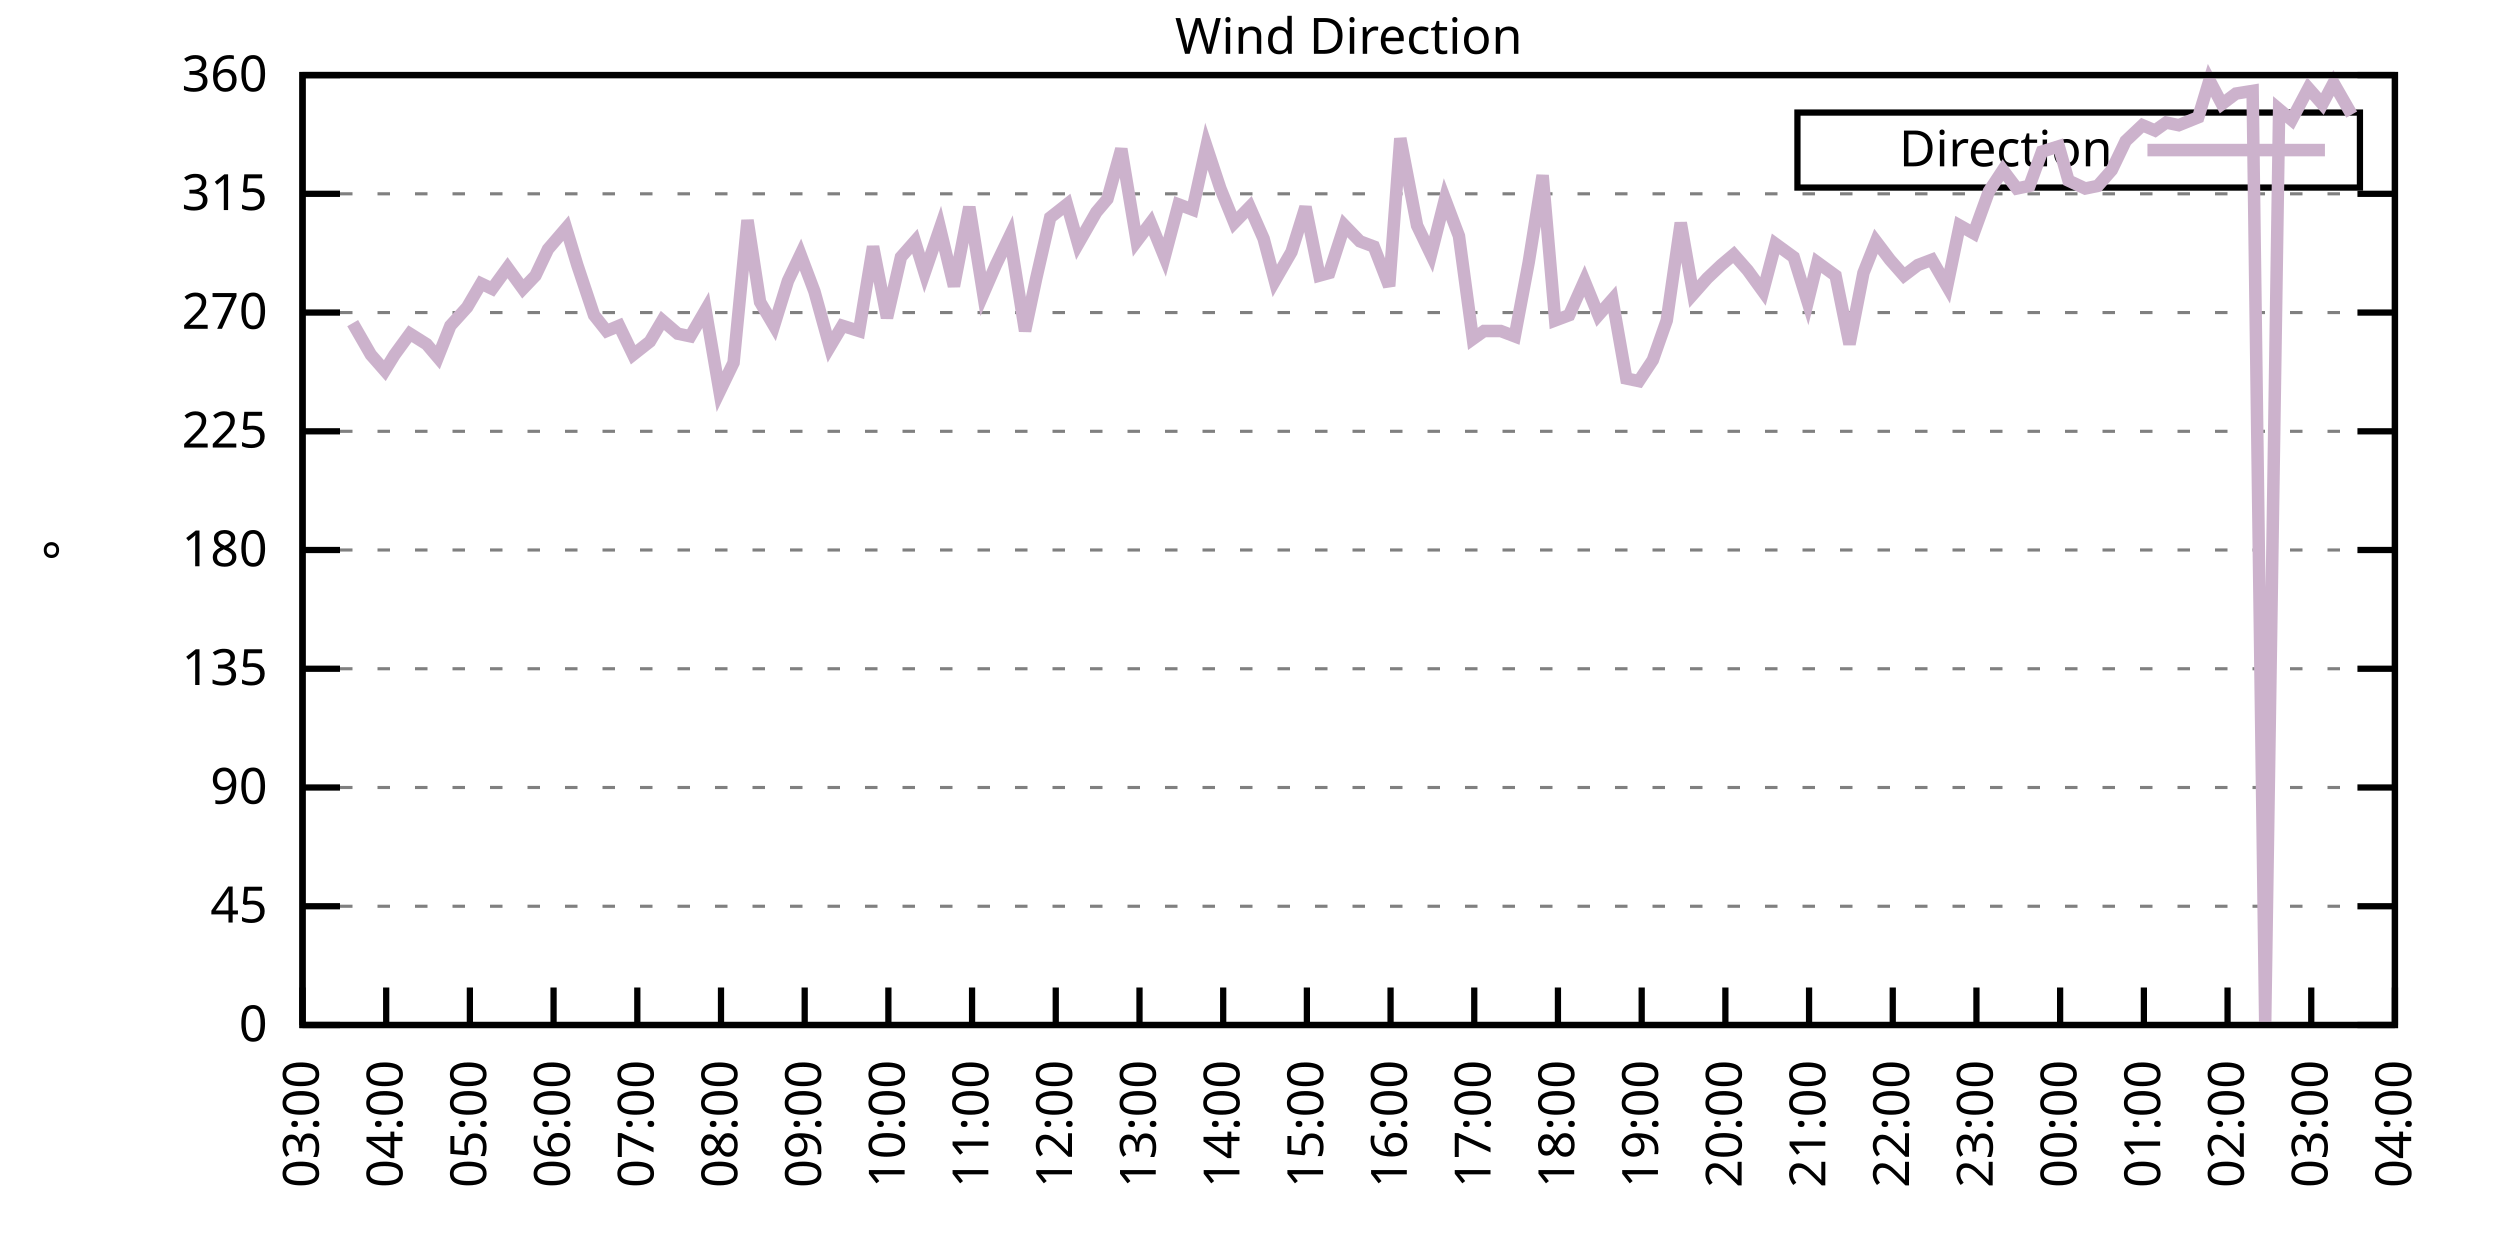
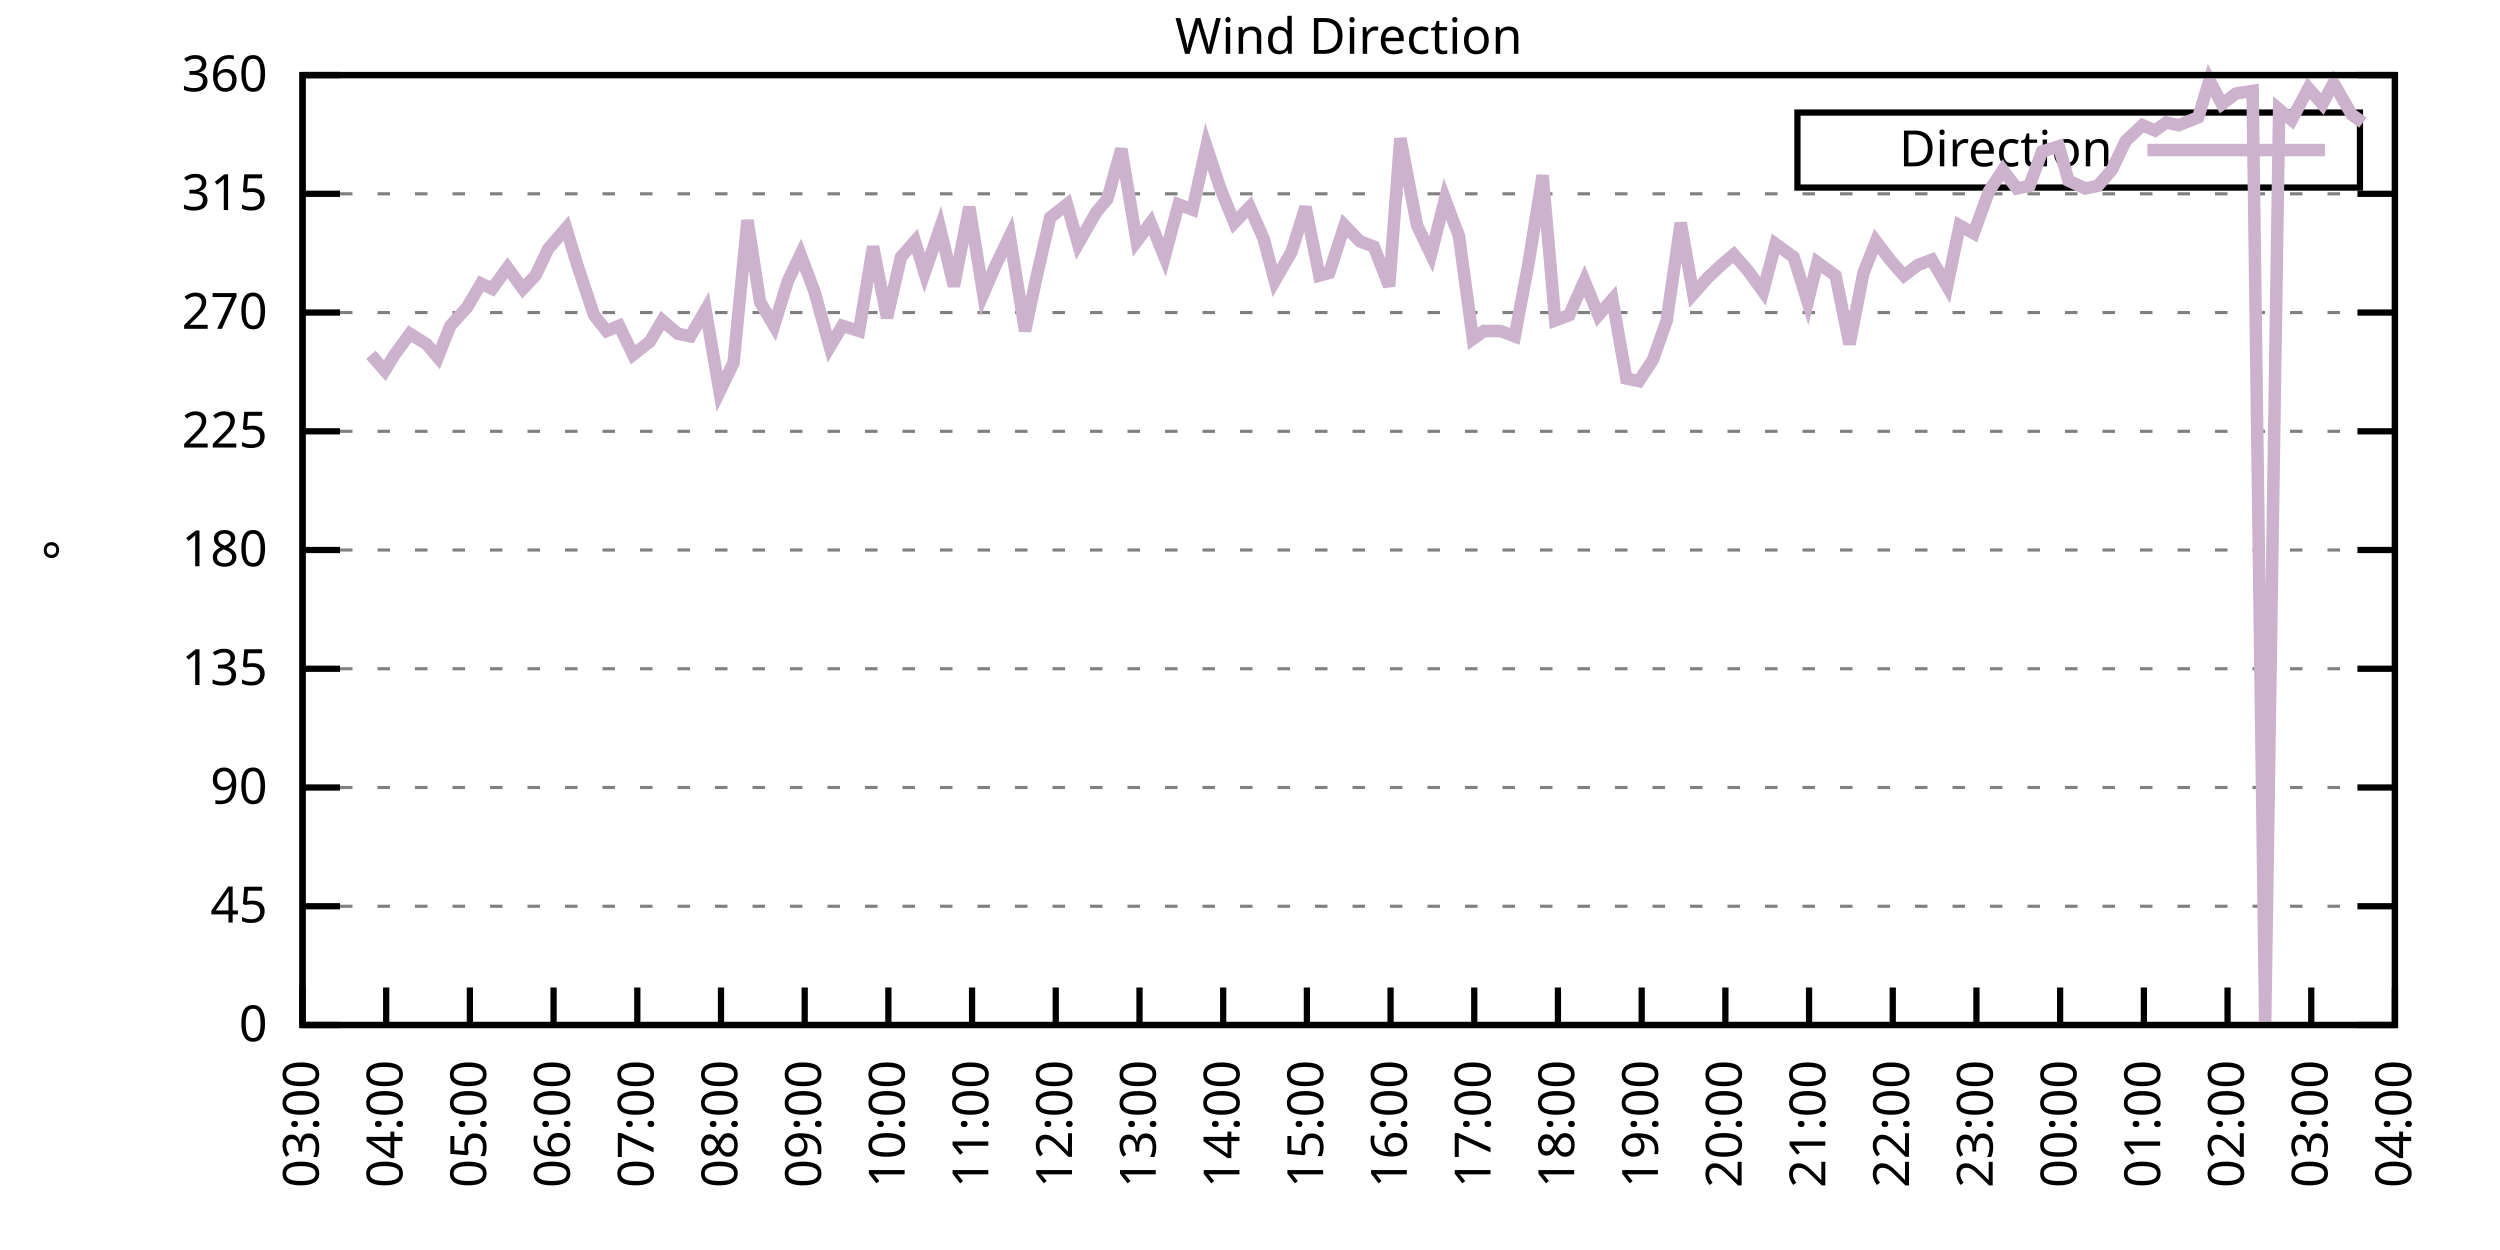
<svg xmlns="http://www.w3.org/2000/svg" xmlns:xlink="http://www.w3.org/1999/xlink" width="400" height="200" viewBox="0 0 400 200">
  <g id="gnuplot_canvas">
    <rect x="0" y="0" width="400" height="200" fill="none" />
    <defs>
      <circle id="gpDot" r="0.5" stroke-width="0.5" stroke="currentColor" />
      <path id="gpPt0" stroke-width="0.333" stroke="currentColor" d="M-1,0 h2 M0,-1 v2" />
      <path id="gpPt1" stroke-width="0.333" stroke="currentColor" d="M-1,-1 L1,1 M1,-1 L-1,1" />
      <path id="gpPt2" stroke-width="0.333" stroke="currentColor" d="M-1,0 L1,0 M0,-1 L0,1 M-1,-1 L1,1 M-1,1 L1,-1" />
      <rect id="gpPt3" stroke-width="0.333" stroke="currentColor" x="-1" y="-1" width="2" height="2" />
      <rect id="gpPt4" stroke-width="0.333" stroke="currentColor" fill="currentColor" x="-1" y="-1" width="2" height="2" />
      <circle id="gpPt5" stroke-width="0.333" stroke="currentColor" cx="0" cy="0" r="1" />
      <use xlink:href="#gpPt5" id="gpPt6" fill="currentColor" stroke="none" />
      <path id="gpPt7" stroke-width="0.333" stroke="currentColor" d="M0,-1.33 L-1.33,0.67 L1.33,0.67 z" />
      <use xlink:href="#gpPt7" id="gpPt8" fill="currentColor" stroke="none" />
      <use xlink:href="#gpPt7" id="gpPt9" stroke="currentColor" transform="rotate(180)" />
      <use xlink:href="#gpPt9" id="gpPt10" fill="currentColor" stroke="none" />
      <use xlink:href="#gpPt3" id="gpPt11" stroke="currentColor" transform="rotate(45)" />
      <use xlink:href="#gpPt11" id="gpPt12" fill="currentColor" stroke="none" />
      <path id="gpPt13" stroke-width="0.333" stroke="currentColor" d="M0,1.330 L1.265,0.411 L0.782,-1.067 L-0.782,-1.076 L-1.265,0.411 z" />
      <use xlink:href="#gpPt13" id="gpPt14" fill="currentColor" stroke="none" />
      <filter id="textbox" filterUnits="objectBoundingBox" x="0" y="0" height="1" width="1">
        <feFlood flood-color="white" flood-opacity="1" result="bgnd" />
        <feComposite in="SourceGraphic" in2="bgnd" operator="atop" />
      </filter>
      <filter id="greybox" filterUnits="objectBoundingBox" x="0" y="0" height="1" width="1">
        <feFlood flood-color="lightgrey" flood-opacity="1" result="grey" />
        <feComposite in="SourceGraphic" in2="grey" operator="atop" />
      </filter>
    </defs>
    <g fill="none" color="white" stroke="currentColor" stroke-width="1.00" stroke-linecap="butt" stroke-linejoin="miter">
</g>
    <g fill="none" color="black" stroke="currentColor" stroke-width="1.00" stroke-linecap="butt" stroke-linejoin="miter">
      <g stroke="none" shape-rendering="crispEdges">
        <polygon fill="rgb(255, 255, 255)" points="48.40,164.00 383.18,164.00 383.18,12.02 48.40,12.02 " />
      </g>
    </g>
    <g fill="none" color="black" stroke="currentColor" stroke-width="1.00" stroke-linecap="butt" stroke-linejoin="miter">
</g>
    <g fill="none" color="black" stroke="black" stroke-width="0.50" stroke-linecap="butt" stroke-linejoin="miter">
</g>
    <g fill="none" color="gray" stroke="currentColor" stroke-width="0.50" stroke-linecap="butt" stroke-linejoin="miter">
      <path stroke="gray" stroke-dasharray="2,4" class="gridline" d="M48.40,164.00 L383.19,164.00  " />
    </g>
    <g fill="none" color="gray" stroke="gray" stroke-width="1.00" stroke-linecap="butt" stroke-linejoin="miter">
</g>
    <g fill="none" color="black" stroke="currentColor" stroke-width="1.00" stroke-linecap="butt" stroke-linejoin="miter">
      <path stroke="black" d="M48.40,164.00 L54.40,164.00 M383.19,164.00 L377.19,164.00  " />
      <g transform="translate(42.80,166.60)" stroke="none" fill="black" font-family="Sans" font-size="8.00" text-anchor="end">
        <text>
          <tspan font-family="Sans"> 0</tspan>
        </text>
      </g>
    </g>
    <g fill="none" color="black" stroke="currentColor" stroke-width="1.00" stroke-linecap="butt" stroke-linejoin="miter">
</g>
    <g fill="none" color="black" stroke="black" stroke-width="0.50" stroke-linecap="butt" stroke-linejoin="miter">
</g>
    <g fill="none" color="gray" stroke="currentColor" stroke-width="0.50" stroke-linecap="butt" stroke-linejoin="miter">
      <path stroke="gray" stroke-dasharray="2,4" class="gridline" d="M48.40,145.00 L383.19,145.00  " />
    </g>
    <g fill="none" color="gray" stroke="gray" stroke-width="1.00" stroke-linecap="butt" stroke-linejoin="miter">
</g>
    <g fill="none" color="black" stroke="currentColor" stroke-width="1.00" stroke-linecap="butt" stroke-linejoin="miter">
      <path stroke="black" d="M48.40,145.00 L54.40,145.00 M383.19,145.00 L377.19,145.00  " />
      <g transform="translate(42.80,147.60)" stroke="none" fill="black" font-family="Sans" font-size="8.00" text-anchor="end">
        <text>
          <tspan font-family="Sans"> 45</tspan>
        </text>
      </g>
    </g>
    <g fill="none" color="black" stroke="currentColor" stroke-width="1.00" stroke-linecap="butt" stroke-linejoin="miter">
</g>
    <g fill="none" color="black" stroke="black" stroke-width="0.50" stroke-linecap="butt" stroke-linejoin="miter">
</g>
    <g fill="none" color="gray" stroke="currentColor" stroke-width="0.50" stroke-linecap="butt" stroke-linejoin="miter">
      <path stroke="gray" stroke-dasharray="2,4" class="gridline" d="M48.40,126.00 L383.19,126.00  " />
    </g>
    <g fill="none" color="gray" stroke="gray" stroke-width="1.00" stroke-linecap="butt" stroke-linejoin="miter">
</g>
    <g fill="none" color="black" stroke="currentColor" stroke-width="1.00" stroke-linecap="butt" stroke-linejoin="miter">
      <path stroke="black" d="M48.40,126.00 L54.40,126.00 M383.19,126.00 L377.19,126.00  " />
      <g transform="translate(42.80,128.60)" stroke="none" fill="black" font-family="Sans" font-size="8.00" text-anchor="end">
        <text>
          <tspan font-family="Sans"> 90</tspan>
        </text>
      </g>
    </g>
    <g fill="none" color="black" stroke="currentColor" stroke-width="1.00" stroke-linecap="butt" stroke-linejoin="miter">
</g>
    <g fill="none" color="black" stroke="black" stroke-width="0.50" stroke-linecap="butt" stroke-linejoin="miter">
</g>
    <g fill="none" color="gray" stroke="currentColor" stroke-width="0.50" stroke-linecap="butt" stroke-linejoin="miter">
      <path stroke="gray" stroke-dasharray="2,4" class="gridline" d="M48.40,107.00 L383.19,107.00  " />
    </g>
    <g fill="none" color="gray" stroke="gray" stroke-width="1.00" stroke-linecap="butt" stroke-linejoin="miter">
</g>
    <g fill="none" color="black" stroke="currentColor" stroke-width="1.00" stroke-linecap="butt" stroke-linejoin="miter">
      <path stroke="black" d="M48.40,107.00 L54.40,107.00 M383.19,107.00 L377.19,107.00  " />
      <g transform="translate(42.80,109.60)" stroke="none" fill="black" font-family="Sans" font-size="8.00" text-anchor="end">
        <text>
          <tspan font-family="Sans"> 135</tspan>
        </text>
      </g>
    </g>
    <g fill="none" color="black" stroke="currentColor" stroke-width="1.00" stroke-linecap="butt" stroke-linejoin="miter">
</g>
    <g fill="none" color="black" stroke="black" stroke-width="0.50" stroke-linecap="butt" stroke-linejoin="miter">
</g>
    <g fill="none" color="gray" stroke="currentColor" stroke-width="0.50" stroke-linecap="butt" stroke-linejoin="miter">
      <path stroke="gray" stroke-dasharray="2,4" class="gridline" d="M48.40,88.00 L383.19,88.00  " />
    </g>
    <g fill="none" color="gray" stroke="gray" stroke-width="1.00" stroke-linecap="butt" stroke-linejoin="miter">
</g>
    <g fill="none" color="black" stroke="currentColor" stroke-width="1.00" stroke-linecap="butt" stroke-linejoin="miter">
      <path stroke="black" d="M48.40,88.00 L54.40,88.00 M383.19,88.00 L377.19,88.00  " />
      <g transform="translate(42.80,90.60)" stroke="none" fill="black" font-family="Sans" font-size="8.00" text-anchor="end">
        <text>
          <tspan font-family="Sans"> 180</tspan>
        </text>
      </g>
    </g>
    <g fill="none" color="black" stroke="currentColor" stroke-width="1.00" stroke-linecap="butt" stroke-linejoin="miter">
</g>
    <g fill="none" color="black" stroke="black" stroke-width="0.50" stroke-linecap="butt" stroke-linejoin="miter">
</g>
    <g fill="none" color="gray" stroke="currentColor" stroke-width="0.50" stroke-linecap="butt" stroke-linejoin="miter">
      <path stroke="gray" stroke-dasharray="2,4" class="gridline" d="M48.40,69.01 L383.19,69.01  " />
    </g>
    <g fill="none" color="gray" stroke="gray" stroke-width="1.00" stroke-linecap="butt" stroke-linejoin="miter">
</g>
    <g fill="none" color="black" stroke="currentColor" stroke-width="1.00" stroke-linecap="butt" stroke-linejoin="miter">
      <path stroke="black" d="M48.40,69.01 L54.40,69.01 M383.19,69.01 L377.19,69.01  " />
      <g transform="translate(42.80,71.61)" stroke="none" fill="black" font-family="Sans" font-size="8.00" text-anchor="end">
        <text>
          <tspan font-family="Sans"> 225</tspan>
        </text>
      </g>
    </g>
    <g fill="none" color="black" stroke="currentColor" stroke-width="1.00" stroke-linecap="butt" stroke-linejoin="miter">
</g>
    <g fill="none" color="black" stroke="black" stroke-width="0.50" stroke-linecap="butt" stroke-linejoin="miter">
</g>
    <g fill="none" color="gray" stroke="currentColor" stroke-width="0.50" stroke-linecap="butt" stroke-linejoin="miter">
      <path stroke="gray" stroke-dasharray="2,4" class="gridline" d="M48.40,50.01 L383.19,50.01  " />
    </g>
    <g fill="none" color="gray" stroke="gray" stroke-width="1.00" stroke-linecap="butt" stroke-linejoin="miter">
</g>
    <g fill="none" color="black" stroke="currentColor" stroke-width="1.00" stroke-linecap="butt" stroke-linejoin="miter">
      <path stroke="black" d="M48.40,50.01 L54.40,50.01 M383.19,50.01 L377.19,50.01  " />
      <g transform="translate(42.80,52.61)" stroke="none" fill="black" font-family="Sans" font-size="8.00" text-anchor="end">
        <text>
          <tspan font-family="Sans"> 270</tspan>
        </text>
      </g>
    </g>
    <g fill="none" color="black" stroke="currentColor" stroke-width="1.00" stroke-linecap="butt" stroke-linejoin="miter">
</g>
    <g fill="none" color="black" stroke="black" stroke-width="0.50" stroke-linecap="butt" stroke-linejoin="miter">
</g>
    <g fill="none" color="gray" stroke="currentColor" stroke-width="0.50" stroke-linecap="butt" stroke-linejoin="miter">
      <path stroke="gray" stroke-dasharray="2,4" class="gridline" d="M48.40,31.01 L383.19,31.01  " />
    </g>
    <g fill="none" color="gray" stroke="gray" stroke-width="1.00" stroke-linecap="butt" stroke-linejoin="miter">
</g>
    <g fill="none" color="black" stroke="currentColor" stroke-width="1.00" stroke-linecap="butt" stroke-linejoin="miter">
      <path stroke="black" d="M48.40,31.01 L54.40,31.01 M383.19,31.01 L377.19,31.01  " />
      <g transform="translate(42.80,33.61)" stroke="none" fill="black" font-family="Sans" font-size="8.00" text-anchor="end">
        <text>
          <tspan font-family="Sans"> 315</tspan>
        </text>
      </g>
    </g>
    <g fill="none" color="black" stroke="currentColor" stroke-width="1.00" stroke-linecap="butt" stroke-linejoin="miter">
</g>
    <g fill="none" color="black" stroke="black" stroke-width="0.50" stroke-linecap="butt" stroke-linejoin="miter">
</g>
    <g fill="none" color="gray" stroke="currentColor" stroke-width="0.50" stroke-linecap="butt" stroke-linejoin="miter">
      <path stroke="gray" stroke-dasharray="2,4" class="gridline" d="M48.40,12.01 L383.19,12.01  " />
    </g>
    <g fill="none" color="gray" stroke="gray" stroke-width="1.00" stroke-linecap="butt" stroke-linejoin="miter">
</g>
    <g fill="none" color="black" stroke="currentColor" stroke-width="1.00" stroke-linecap="butt" stroke-linejoin="miter">
      <path stroke="black" d="M48.40,12.01 L54.40,12.01 M383.19,12.01 L377.19,12.01  " />
      <g transform="translate(42.80,14.61)" stroke="none" fill="black" font-family="Sans" font-size="8.00" text-anchor="end">
        <text>
          <tspan font-family="Sans"> 360</tspan>
        </text>
      </g>
    </g>
    <g fill="none" color="black" stroke="currentColor" stroke-width="1.00" stroke-linecap="butt" stroke-linejoin="miter">
      <path stroke="black" d="M48.40,164.00 L48.40,158.00  " />
      <g transform="translate(51.00,169.60) rotate(270.00)" stroke="none" fill="black" font-family="Sans" font-size="8.00" text-anchor="end">
        <text>
          <tspan font-family="Sans">03:00</tspan>
        </text>
      </g>
    </g>
    <g fill="none" color="black" stroke="currentColor" stroke-width="1.00" stroke-linecap="butt" stroke-linejoin="miter">
      <path stroke="black" d="M61.79,164.00 L61.79,158.00  " />
      <g transform="translate(64.39,169.60) rotate(270.00)" stroke="none" fill="black" font-family="Sans" font-size="8.00" text-anchor="end">
        <text>
          <tspan font-family="Sans">04:00</tspan>
        </text>
      </g>
    </g>
    <g fill="none" color="black" stroke="currentColor" stroke-width="1.00" stroke-linecap="butt" stroke-linejoin="miter">
      <path stroke="black" d="M75.18,164.00 L75.18,158.00  " />
      <g transform="translate(77.78,169.60) rotate(270.00)" stroke="none" fill="black" font-family="Sans" font-size="8.00" text-anchor="end">
        <text>
          <tspan font-family="Sans">05:00</tspan>
        </text>
      </g>
    </g>
    <g fill="none" color="black" stroke="currentColor" stroke-width="1.00" stroke-linecap="butt" stroke-linejoin="miter">
      <path stroke="black" d="M88.57,164.00 L88.57,158.00  " />
      <g transform="translate(91.17,169.60) rotate(270.00)" stroke="none" fill="black" font-family="Sans" font-size="8.00" text-anchor="end">
        <text>
          <tspan font-family="Sans">06:00</tspan>
        </text>
      </g>
    </g>
    <g fill="none" color="black" stroke="currentColor" stroke-width="1.00" stroke-linecap="butt" stroke-linejoin="miter">
      <path stroke="black" d="M101.97,164.00 L101.97,158.00  " />
      <g transform="translate(104.57,169.60) rotate(270.00)" stroke="none" fill="black" font-family="Sans" font-size="8.00" text-anchor="end">
        <text>
          <tspan font-family="Sans">07:00</tspan>
        </text>
      </g>
    </g>
    <g fill="none" color="black" stroke="currentColor" stroke-width="1.00" stroke-linecap="butt" stroke-linejoin="miter">
      <path stroke="black" d="M115.36,164.00 L115.36,158.00  " />
      <g transform="translate(117.96,169.60) rotate(270.00)" stroke="none" fill="black" font-family="Sans" font-size="8.00" text-anchor="end">
        <text>
          <tspan font-family="Sans">08:00</tspan>
        </text>
      </g>
    </g>
    <g fill="none" color="black" stroke="currentColor" stroke-width="1.00" stroke-linecap="butt" stroke-linejoin="miter">
      <path stroke="black" d="M128.75,164.00 L128.75,158.00  " />
      <g transform="translate(131.35,169.60) rotate(270.00)" stroke="none" fill="black" font-family="Sans" font-size="8.00" text-anchor="end">
        <text>
          <tspan font-family="Sans">09:00</tspan>
        </text>
      </g>
    </g>
    <g fill="none" color="black" stroke="currentColor" stroke-width="1.00" stroke-linecap="butt" stroke-linejoin="miter">
      <path stroke="black" d="M142.14,164.00 L142.14,158.00  " />
      <g transform="translate(144.74,169.60) rotate(270.00)" stroke="none" fill="black" font-family="Sans" font-size="8.00" text-anchor="end">
        <text>
          <tspan font-family="Sans">10:00</tspan>
        </text>
      </g>
    </g>
    <g fill="none" color="black" stroke="currentColor" stroke-width="1.00" stroke-linecap="butt" stroke-linejoin="miter">
      <path stroke="black" d="M155.53,164.00 L155.53,158.00  " />
      <g transform="translate(158.13,169.60) rotate(270.00)" stroke="none" fill="black" font-family="Sans" font-size="8.00" text-anchor="end">
        <text>
          <tspan font-family="Sans">11:00</tspan>
        </text>
      </g>
    </g>
    <g fill="none" color="black" stroke="currentColor" stroke-width="1.00" stroke-linecap="butt" stroke-linejoin="miter">
      <path stroke="black" d="M168.92,164.00 L168.92,158.00  " />
      <g transform="translate(171.52,169.60) rotate(270.00)" stroke="none" fill="black" font-family="Sans" font-size="8.00" text-anchor="end">
        <text>
          <tspan font-family="Sans">12:00</tspan>
        </text>
      </g>
    </g>
    <g fill="none" color="black" stroke="currentColor" stroke-width="1.00" stroke-linecap="butt" stroke-linejoin="miter">
      <path stroke="black" d="M182.32,164.00 L182.32,158.00  " />
      <g transform="translate(184.92,169.60) rotate(270.00)" stroke="none" fill="black" font-family="Sans" font-size="8.00" text-anchor="end">
        <text>
          <tspan font-family="Sans">13:00</tspan>
        </text>
      </g>
    </g>
    <g fill="none" color="black" stroke="currentColor" stroke-width="1.00" stroke-linecap="butt" stroke-linejoin="miter">
      <path stroke="black" d="M195.71,164.00 L195.71,158.00  " />
      <g transform="translate(198.31,169.60) rotate(270.00)" stroke="none" fill="black" font-family="Sans" font-size="8.00" text-anchor="end">
        <text>
          <tspan font-family="Sans">14:00</tspan>
        </text>
      </g>
    </g>
    <g fill="none" color="black" stroke="currentColor" stroke-width="1.00" stroke-linecap="butt" stroke-linejoin="miter">
      <path stroke="black" d="M209.10,164.00 L209.10,158.00  " />
      <g transform="translate(211.70,169.60) rotate(270.00)" stroke="none" fill="black" font-family="Sans" font-size="8.00" text-anchor="end">
        <text>
          <tspan font-family="Sans">15:00</tspan>
        </text>
      </g>
    </g>
    <g fill="none" color="black" stroke="currentColor" stroke-width="1.00" stroke-linecap="butt" stroke-linejoin="miter">
      <path stroke="black" d="M222.49,164.00 L222.49,158.00  " />
      <g transform="translate(225.09,169.60) rotate(270.00)" stroke="none" fill="black" font-family="Sans" font-size="8.00" text-anchor="end">
        <text>
          <tspan font-family="Sans">16:00</tspan>
        </text>
      </g>
    </g>
    <g fill="none" color="black" stroke="currentColor" stroke-width="1.00" stroke-linecap="butt" stroke-linejoin="miter">
      <path stroke="black" d="M235.88,164.00 L235.88,158.00  " />
      <g transform="translate(238.48,169.60) rotate(270.00)" stroke="none" fill="black" font-family="Sans" font-size="8.00" text-anchor="end">
        <text>
          <tspan font-family="Sans">17:00</tspan>
        </text>
      </g>
    </g>
    <g fill="none" color="black" stroke="currentColor" stroke-width="1.00" stroke-linecap="butt" stroke-linejoin="miter">
      <path stroke="black" d="M249.27,164.00 L249.27,158.00  " />
      <g transform="translate(251.87,169.60) rotate(270.00)" stroke="none" fill="black" font-family="Sans" font-size="8.00" text-anchor="end">
        <text>
          <tspan font-family="Sans">18:00</tspan>
        </text>
      </g>
    </g>
    <g fill="none" color="black" stroke="currentColor" stroke-width="1.00" stroke-linecap="butt" stroke-linejoin="miter">
      <path stroke="black" d="M262.67,164.00 L262.67,158.00  " />
      <g transform="translate(265.27,169.60) rotate(270.00)" stroke="none" fill="black" font-family="Sans" font-size="8.00" text-anchor="end">
        <text>
          <tspan font-family="Sans">19:00</tspan>
        </text>
      </g>
    </g>
    <g fill="none" color="black" stroke="currentColor" stroke-width="1.00" stroke-linecap="butt" stroke-linejoin="miter">
      <path stroke="black" d="M276.06,164.00 L276.06,158.00  " />
      <g transform="translate(278.66,169.60) rotate(270.00)" stroke="none" fill="black" font-family="Sans" font-size="8.00" text-anchor="end">
        <text>
          <tspan font-family="Sans">20:00</tspan>
        </text>
      </g>
    </g>
    <g fill="none" color="black" stroke="currentColor" stroke-width="1.00" stroke-linecap="butt" stroke-linejoin="miter">
      <path stroke="black" d="M289.45,164.00 L289.45,158.00  " />
      <g transform="translate(292.05,169.60) rotate(270.00)" stroke="none" fill="black" font-family="Sans" font-size="8.00" text-anchor="end">
        <text>
          <tspan font-family="Sans">21:00</tspan>
        </text>
      </g>
    </g>
    <g fill="none" color="black" stroke="currentColor" stroke-width="1.00" stroke-linecap="butt" stroke-linejoin="miter">
      <path stroke="black" d="M302.84,164.00 L302.84,158.00  " />
      <g transform="translate(305.44,169.60) rotate(270.00)" stroke="none" fill="black" font-family="Sans" font-size="8.00" text-anchor="end">
        <text>
          <tspan font-family="Sans">22:00</tspan>
        </text>
      </g>
    </g>
    <g fill="none" color="black" stroke="currentColor" stroke-width="1.00" stroke-linecap="butt" stroke-linejoin="miter">
      <path stroke="black" d="M316.23,164.00 L316.23,158.00  " />
      <g transform="translate(318.83,169.60) rotate(270.00)" stroke="none" fill="black" font-family="Sans" font-size="8.00" text-anchor="end">
        <text>
          <tspan font-family="Sans">23:00</tspan>
        </text>
      </g>
    </g>
    <g fill="none" color="black" stroke="currentColor" stroke-width="1.00" stroke-linecap="butt" stroke-linejoin="miter">
      <path stroke="black" d="M329.62,164.00 L329.62,158.00  " />
      <g transform="translate(332.22,169.60) rotate(270.00)" stroke="none" fill="black" font-family="Sans" font-size="8.00" text-anchor="end">
        <text>
          <tspan font-family="Sans">00:00</tspan>
        </text>
      </g>
    </g>
    <g fill="none" color="black" stroke="currentColor" stroke-width="1.00" stroke-linecap="butt" stroke-linejoin="miter">
      <path stroke="black" d="M343.02,164.00 L343.02,158.00  " />
      <g transform="translate(345.62,169.60) rotate(270.00)" stroke="none" fill="black" font-family="Sans" font-size="8.00" text-anchor="end">
        <text>
          <tspan font-family="Sans">01:00</tspan>
        </text>
      </g>
    </g>
    <g fill="none" color="black" stroke="currentColor" stroke-width="1.00" stroke-linecap="butt" stroke-linejoin="miter">
      <path stroke="black" d="M356.41,164.00 L356.41,158.00  " />
      <g transform="translate(359.01,169.60) rotate(270.00)" stroke="none" fill="black" font-family="Sans" font-size="8.00" text-anchor="end">
        <text>
          <tspan font-family="Sans">02:00</tspan>
        </text>
      </g>
    </g>
    <g fill="none" color="black" stroke="currentColor" stroke-width="1.00" stroke-linecap="butt" stroke-linejoin="miter">
      <path stroke="black" d="M369.80,164.00 L369.80,158.00  " />
      <g transform="translate(372.40,169.60) rotate(270.00)" stroke="none" fill="black" font-family="Sans" font-size="8.00" text-anchor="end">
        <text>
          <tspan font-family="Sans">03:00</tspan>
        </text>
      </g>
    </g>
    <g fill="none" color="black" stroke="currentColor" stroke-width="1.00" stroke-linecap="butt" stroke-linejoin="miter">
      <path stroke="black" d="M383.19,164.00 L383.19,158.00  " />
      <g transform="translate(385.79,169.60) rotate(270.00)" stroke="none" fill="black" font-family="Sans" font-size="8.00" text-anchor="end">
        <text>
          <tspan font-family="Sans">04:00</tspan>
        </text>
      </g>
    </g>
    <g fill="none" color="black" stroke="currentColor" stroke-width="1.00" stroke-linecap="butt" stroke-linejoin="miter">
</g>
    <g fill="none" color="black" stroke="currentColor" stroke-width="1.00" stroke-linecap="butt" stroke-linejoin="miter">
      <path stroke="black" d="M48.40,12.01 L48.40,164.00 L383.19,164.00 L383.19,12.01 L48.40,12.01 Z  " />
    </g>
    <g fill="none" color="black" stroke="currentColor" stroke-width="1.00" stroke-linecap="butt" stroke-linejoin="miter">
</g>
    <g fill="none" color="black" stroke="currentColor" stroke-width="1.00" stroke-linecap="butt" stroke-linejoin="miter">
      <path stroke="black" d="M287.59,30.01 L287.59,18.01 L377.59,18.01 L377.59,30.01 L287.59,30.01 Z  " />
    </g>
    <g id="Wind_direction_plot_1">
      <g fill="none" color="white" stroke="black" stroke-width="2.00" stroke-linecap="butt" stroke-linejoin="miter">
</g>
      <g fill="none" color="black" stroke="currentColor" stroke-width="2.00" stroke-linecap="butt" stroke-linejoin="miter">
        <g transform="translate(337.99,26.61)" stroke="none" fill="black" font-family="Sans" font-size="8.00" text-anchor="end">
          <text>
            <tspan font-family="Sans">Direction</tspan>
          </text>
        </g>
      </g>
      <g fill="none" color="black" stroke="currentColor" stroke-width="2.00" stroke-linecap="butt" stroke-linejoin="miter">
-         <path stroke="rgb(204, 178, 204)" d="M343.59,24.01 L371.99,24.01 M56.43,51.70 L59.34,56.76 L61.57,59.30 L63.13,56.76 L65.59,53.39 L68.26,55.07   L70.05,57.18 L72.06,52.12 L74.74,49.16 L76.97,45.36 L78.75,46.21 L81.21,42.83 L83.66,46.21 L85.67,44.10   L87.68,39.87 L90.58,36.50 L92.37,42.41 L95.05,50.43 L97.06,52.96 L99.06,52.12 L101.30,56.76 L103.98,54.65   L105.98,51.27 L108.44,53.39 L110.45,53.81 L112.90,49.59 L115.13,62.67 L117.37,58.03 L119.60,35.23 L121.61,48.32   L123.84,52.12 L126.07,44.94 L128.08,40.72 L130.31,46.63 L132.77,55.50 L134.78,52.12 L137.45,52.96 L139.69,39.45   L141.92,50.85 L144.15,41.14 L146.38,38.61 L147.94,43.67 L150.40,36.50 L152.63,45.79 L155.09,33.12 L157.32,47.05   L159.33,42.41 L161.56,37.76 L164.01,52.96 L165.80,44.52 L168.03,34.81 L170.71,32.70 L172.50,39.03 L175.40,33.96   L177.18,31.85 L179.41,23.83 L181.87,38.61 L184.10,35.65 L186.33,41.14 L188.57,32.70 L190.80,33.54 L193.03,23.41   L195.26,30.16 L197.49,35.65 L199.95,33.12 L202.18,38.19 L203.97,44.94 L206.64,40.30 L208.88,33.12 L211.11,44.10   L212.67,43.67 L215.13,36.08 L217.58,38.61 L219.81,39.45 L222.27,45.79 L224.05,22.14 L226.73,36.08 L228.96,40.72   L231.20,31.85 L233.43,37.76 L235.66,54.23 L237.44,52.96 L240.12,52.96 L242.36,53.81 L244.59,41.99 L246.82,28.05   L248.83,51.27 L251.06,50.43 L253.51,44.94 L255.75,50.43 L257.98,47.90 L260.21,60.56 L262.22,60.98 L264.45,57.61   L266.68,51.27 L268.92,35.65 L270.92,47.05 L273.16,44.52 L275.39,42.41 L277.40,40.72 L279.63,43.25 L282.08,46.63   L284.09,39.03 L286.99,41.14 L289.23,48.32 L290.79,41.99 L293.69,44.10 L295.92,55.07 L298.15,43.67 L300.16,38.61   L302.39,41.56 L304.63,44.10 L306.86,42.41 L309.09,41.56 L311.54,45.79 L313.55,36.08 L315.79,37.34 L318.24,30.59   L320.47,27.21 L322.70,30.16 L324.71,29.74 L326.72,24.25 L329.40,23.41 L330.96,28.90 L333.64,30.16 L335.65,29.74   L337.88,27.21 L340.11,22.56 L342.79,20.03 L344.80,20.88 L346.59,19.61 L348.60,20.03 L351.72,18.77 L353.51,12.85   L355.51,16.65 L357.75,14.97 L360.42,14.54 L362.43,163.58 L364.66,17.50 L366.67,19.19 L369.35,14.12 L371.58,16.65   L373.37,13.28 L376.27,18.34  " />
+         <path stroke="rgb(204, 178, 204)" d="M343.59,24.01 L371.99,24.01 M59.34,56.76 L61.57,59.30 L63.13,56.76 L65.59,53.39 L68.26,55.07 L70.05,57.18   L72.06,52.12 L74.74,49.16 L76.97,45.36 L78.75,46.21 L81.21,42.83 L83.66,46.21 L85.67,44.10 L87.68,39.87   L90.58,36.50 L92.37,42.41 L95.05,50.43 L97.06,52.96 L99.06,52.12 L101.30,56.76 L103.98,54.65 L105.98,51.27   L108.44,53.39 L110.45,53.81 L112.90,49.59 L115.13,62.67 L117.37,58.03 L119.60,35.23 L121.61,48.32 L123.84,52.12   L126.07,44.94 L128.08,40.72 L130.31,46.63 L132.77,55.50 L134.78,52.12 L137.45,52.96 L139.69,39.45 L141.92,50.85   L144.15,41.14 L146.38,38.61 L147.94,43.67 L150.40,36.50 L152.63,45.79 L155.09,33.12 L157.32,47.05 L159.33,42.41   L161.56,37.76 L164.01,52.96 L165.80,44.52 L168.03,34.81 L170.71,32.70 L172.50,39.03 L175.40,33.96 L177.18,31.85   L179.41,23.83 L181.87,38.61 L184.10,35.65 L186.33,41.14 L188.57,32.70 L190.80,33.54 L193.03,23.41 L195.26,30.16   L197.49,35.65 L199.95,33.12 L202.18,38.19 L203.97,44.94 L206.64,40.30 L208.88,33.12 L211.11,44.10 L212.67,43.67   L215.13,36.08 L217.58,38.61 L219.81,39.45 L222.27,45.79 L224.05,22.14 L226.73,36.08 L228.96,40.72 L231.20,31.85   L233.43,37.76 L235.66,54.23 L237.44,52.96 L240.12,52.96 L242.36,53.81 L244.59,41.99 L246.82,28.05 L248.83,51.27   L251.06,50.43 L253.51,44.94 L255.75,50.43 L257.98,47.90 L260.21,60.56 L262.22,60.98 L264.45,57.61 L266.68,51.27   L268.92,35.65 L270.92,47.05 L273.16,44.52 L275.39,42.41 L277.40,40.72 L279.63,43.25 L282.08,46.63 L284.09,39.03   L286.99,41.14 L289.23,48.32 L290.79,41.99 L293.69,44.10 L295.92,55.07 L298.15,43.67 L300.16,38.61 L302.39,41.56   L304.63,44.10 L306.86,42.41 L309.09,41.56 L311.54,45.79 L313.55,36.08 L315.79,37.34 L318.24,30.59 L320.47,27.21   L322.70,30.16 L324.71,29.74 L326.72,24.25 L329.40,23.41 L330.96,28.90 L333.64,30.16 L335.65,29.74 L337.88,27.21   L340.11,22.56 L342.79,20.03 L344.80,20.88 L346.59,19.61 L348.60,20.03 L351.72,18.77 L353.51,12.85 L355.51,16.65   L357.75,14.97 L360.42,14.54 L362.43,163.58 L364.66,17.50 L366.67,19.19 L369.35,14.12 L371.58,16.65 L373.37,13.28   L376.27,18.34 L378.06,19.61  " />
      </g>
    </g>
    <g fill="none" color="black" stroke="currentColor" stroke-width="2.00" stroke-linecap="butt" stroke-linejoin="miter">
</g>
    <g fill="none" color="black" stroke="black" stroke-width="1.00" stroke-linecap="butt" stroke-linejoin="miter">
</g>
    <g fill="none" color="black" stroke="currentColor" stroke-width="1.00" stroke-linecap="butt" stroke-linejoin="miter">
      <path stroke="black" d="M48.40,12.01 L48.40,164.00 L383.19,164.00 L383.19,12.01 L48.40,12.01 Z  " />
      <g transform="translate(12.80,88.01) rotate(270.00)" stroke="none" fill="black" font-family="Sans" font-size="8.00" text-anchor="middle">
        <text>
          <tspan font-family="Sans">°</tspan>
        </text>
      </g>
    </g>
    <g fill="none" color="black" stroke="currentColor" stroke-width="1.00" stroke-linecap="butt" stroke-linejoin="miter">
</g>
    <g fill="none" color="black" stroke="currentColor" stroke-width="1.00" stroke-linecap="butt" stroke-linejoin="miter">
      <g transform="translate(215.79,8.61)" stroke="none" fill="black" font-family="Sans" font-size="8.00" text-anchor="middle">
        <text>
          <tspan font-family="Sans">Wind Direction</tspan>
        </text>
      </g>
    </g>
    <g fill="none" color="black" stroke="currentColor" stroke-width="1.00" stroke-linecap="butt" stroke-linejoin="miter">
</g>
  </g>
</svg>
